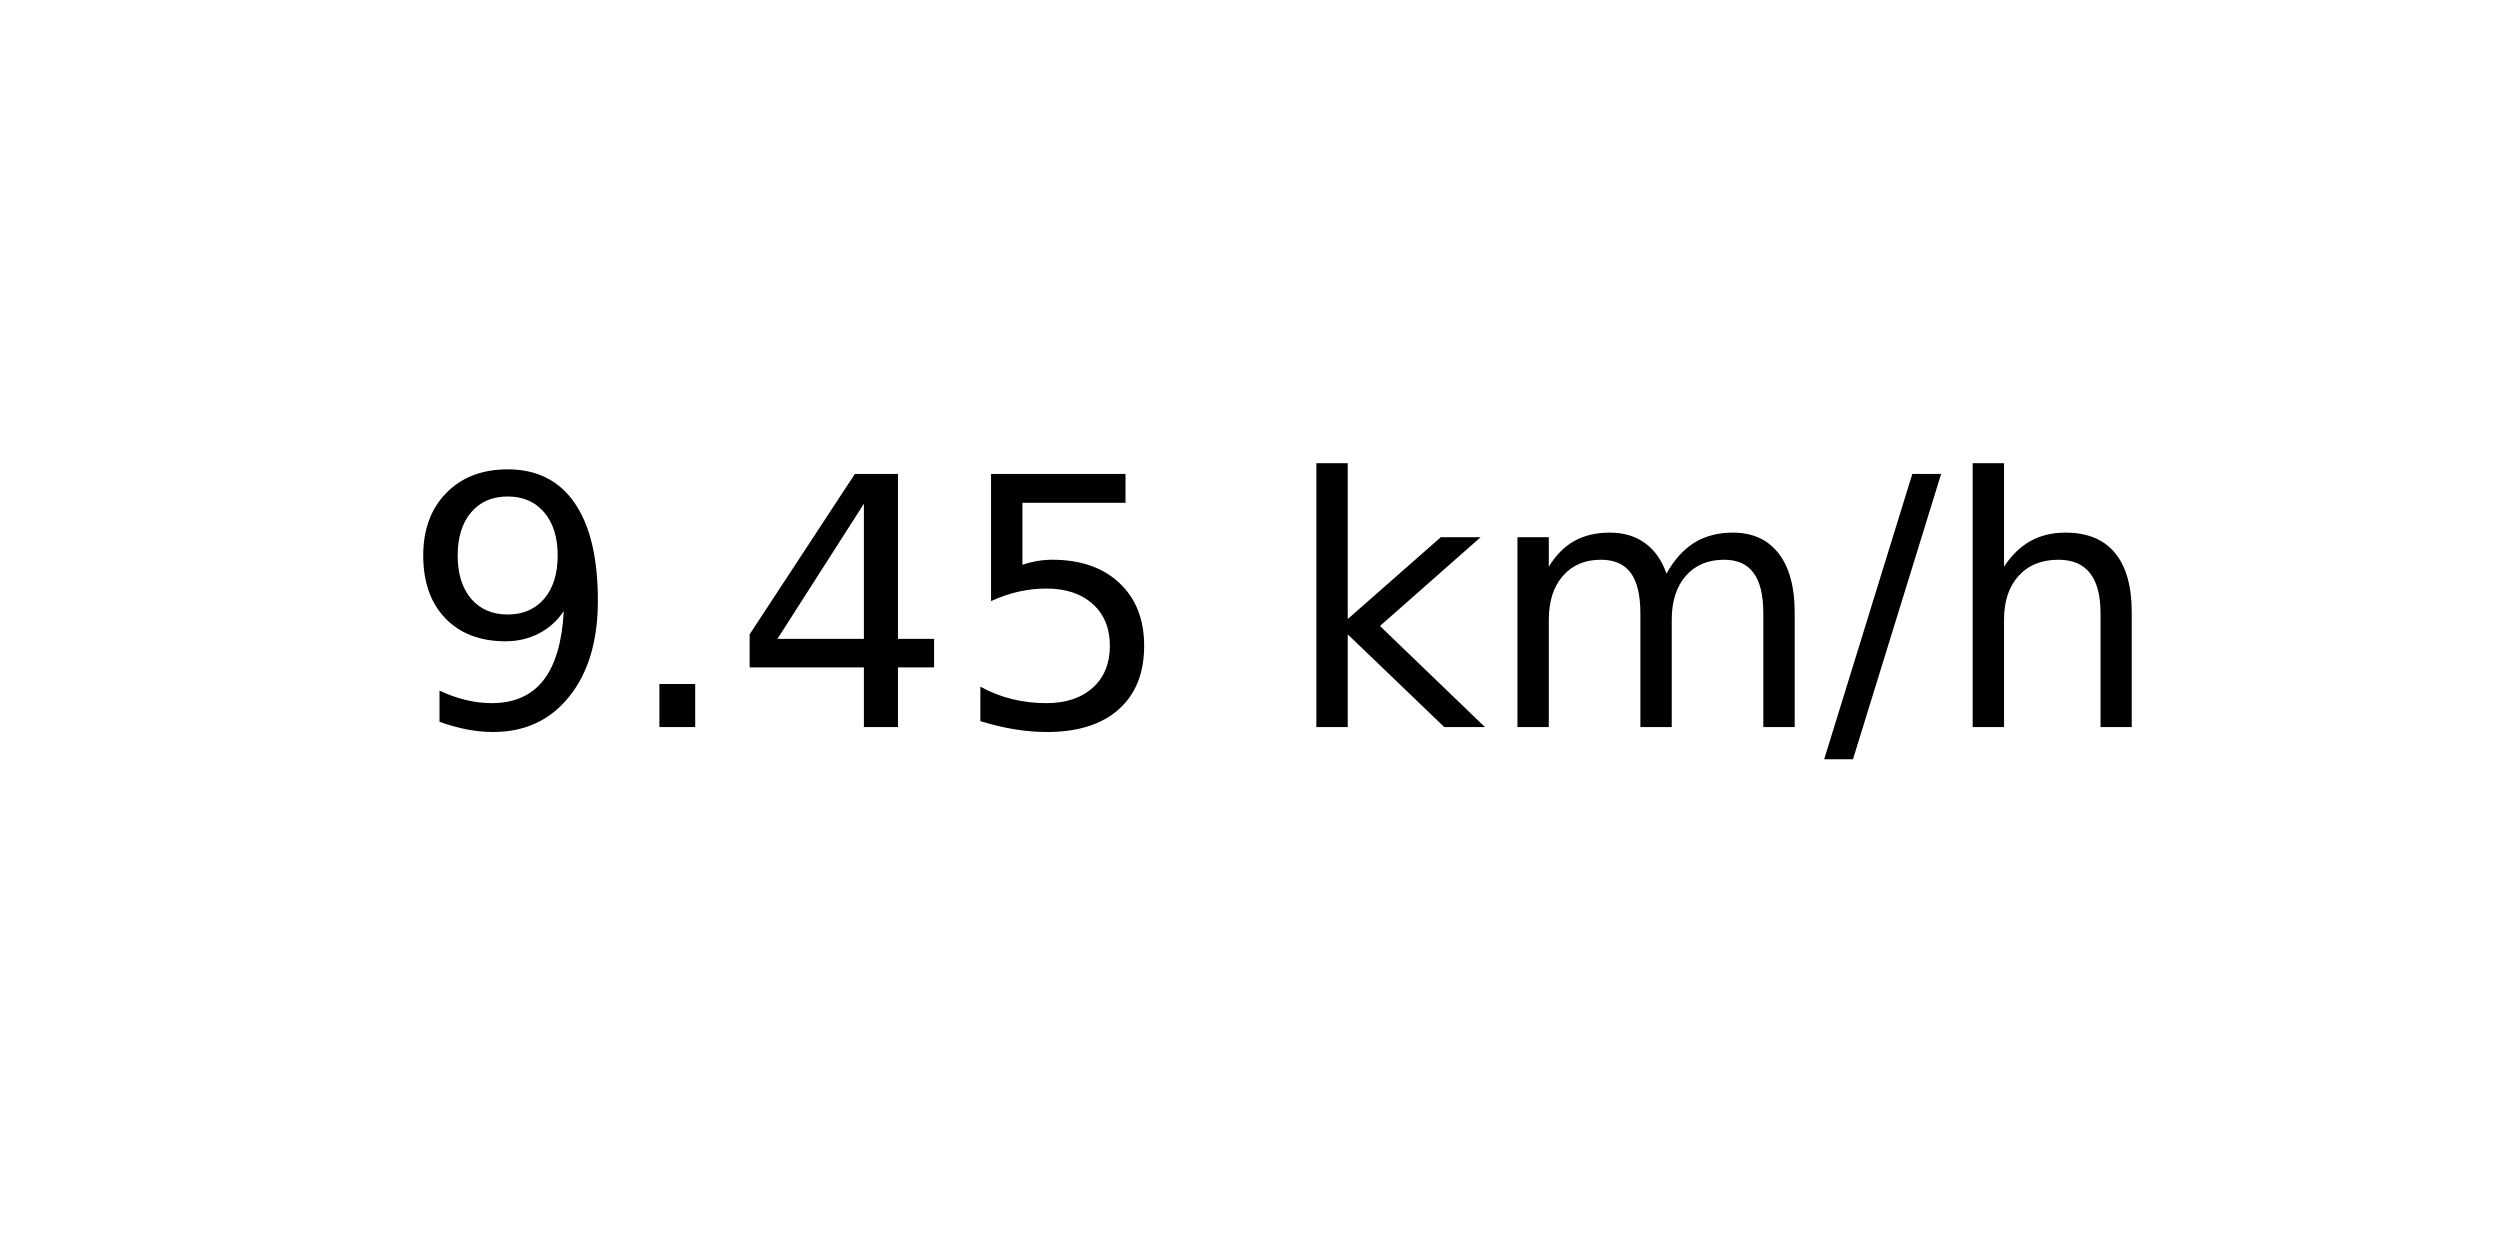
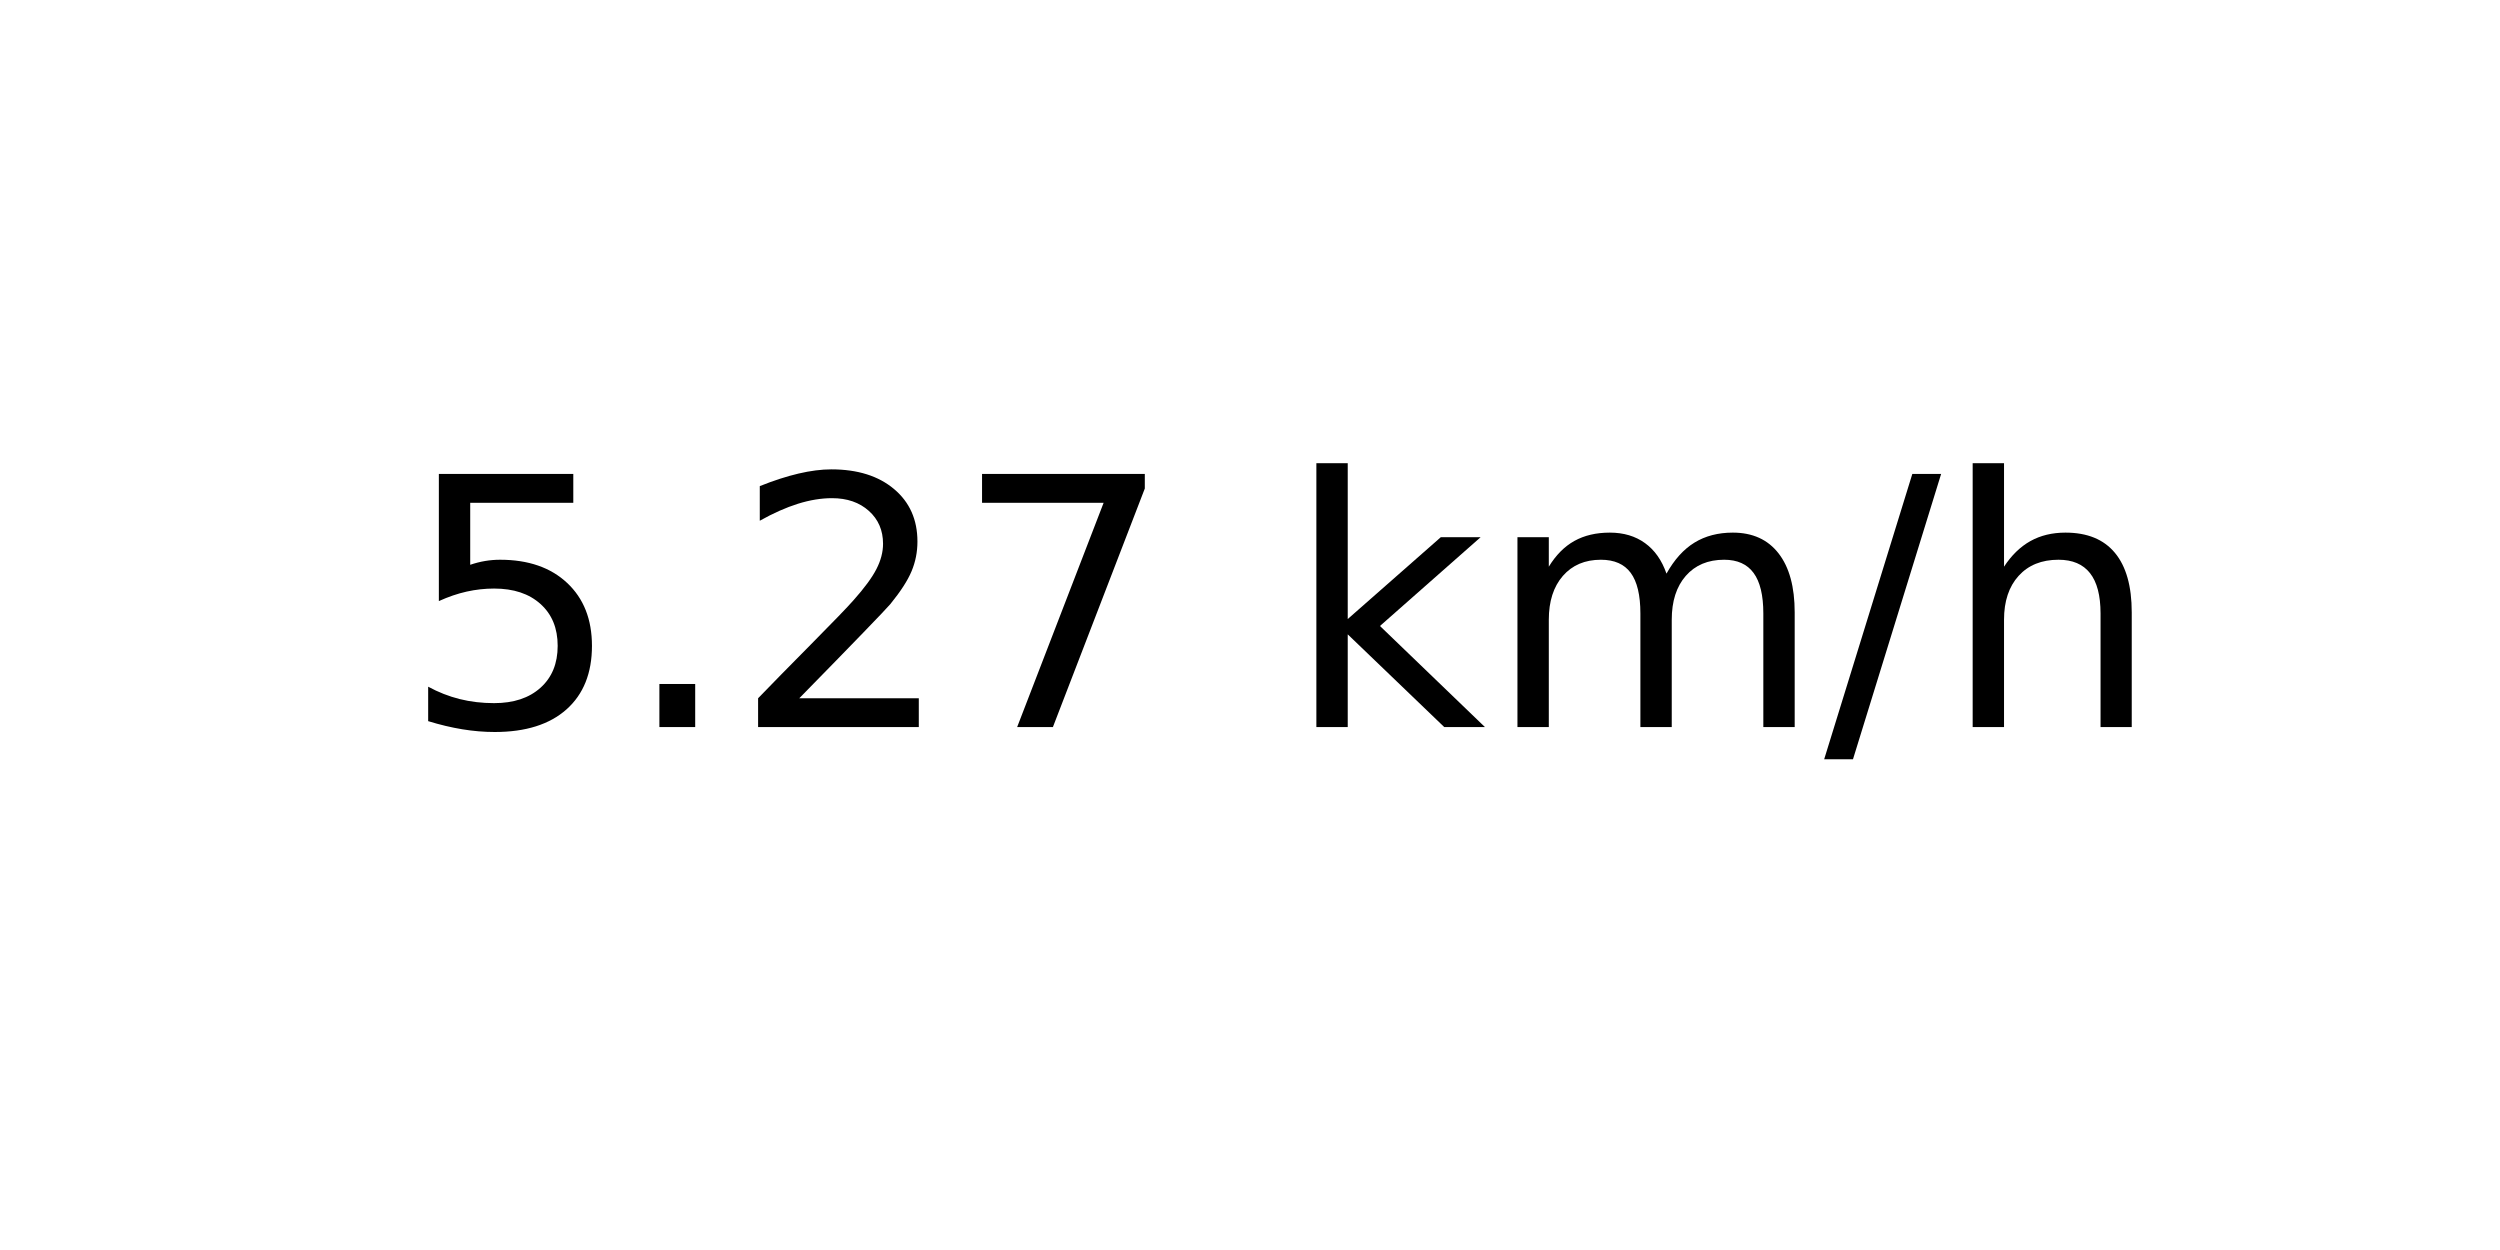
<svg xmlns="http://www.w3.org/2000/svg" xmlns:xlink="http://www.w3.org/1999/xlink" width="72pt" height="36pt" viewBox="0 0 72 36" version="1.1">
  <defs>
    <style type="text/css">*{stroke-linejoin: round; stroke-linecap: butt}</style>
  </defs>
  <g id="figure_1">
    <g id="axes_1">
      <g id="text_1">
        <g transform="translate(11.55937 20.93937) scale(0.1 -0.1)">
          <defs>
-             <path id="DejaVuSans-39" d="M 703 97  L 703 672  Q 941 559 1184 500  Q 1428 441 1663 441  Q 2288 441 2617 861  Q 2947 1281 2994 2138  Q 2813 1869 2534 1725  Q 2256 1581 1919 1581  Q 1219 1581 811 2004  Q 403 2428 403 3163  Q 403 3881 828 4315  Q 1253 4750 1959 4750  Q 2769 4750 3195 4129  Q 3622 3509 3622 2328  Q 3622 1225 3098 567  Q 2575 -91 1691 -91  Q 1453 -91 1209 -44  Q 966 3 703 97  z M 1959 2075  Q 2384 2075 2632 2365  Q 2881 2656 2881 3163  Q 2881 3666 2632 3958  Q 2384 4250 1959 4250  Q 1534 4250 1286 3958  Q 1038 3666 1038 3163  Q 1038 2656 1286 2365  Q 1534 2075 1959 2075  z " transform="scale(0.015625)" />
+             <path id="DejaVuSans-35" d="M 691 4666  L 3169 4666  L 3169 4134  L 1269 4134  L 1269 2991  Q 1406 3038 1543 3061  Q 1681 3084 1819 3084  Q 2600 3084 3056 2656  Q 3513 2228 3513 1497  Q 3513 744 3044 326  Q 2575 -91 1722 -91  Q 1428 -91 1123 -41  Q 819 9 494 109  L 494 744  Q 775 591 1075 516  Q 1375 441 1709 441  Q 2250 441 2565 725  Q 2881 1009 2881 1497  Q 2881 1984 2565 2268  Q 2250 2553 1709 2553  Q 1456 2553 1204 2497  Q 953 2441 691 2322  L 691 4666  z " transform="scale(0.015625)" />
            <path id="DejaVuSans-2e" d="M 684 794  L 1344 794  L 1344 0  L 684 0  L 684 794  z " transform="scale(0.015625)" />
-             <path id="DejaVuSans-34" d="M 2419 4116  L 825 1625  L 2419 1625  L 2419 4116  z M 2253 4666  L 3047 4666  L 3047 1625  L 3713 1625  L 3713 1100  L 3047 1100  L 3047 0  L 2419 0  L 2419 1100  L 313 1100  L 313 1709  L 2253 4666  z " transform="scale(0.015625)" />
-             <path id="DejaVuSans-35" d="M 691 4666  L 3169 4666  L 3169 4134  L 1269 4134  L 1269 2991  Q 1406 3038 1543 3061  Q 1681 3084 1819 3084  Q 2600 3084 3056 2656  Q 3513 2228 3513 1497  Q 3513 744 3044 326  Q 2575 -91 1722 -91  Q 1428 -91 1123 -41  Q 819 9 494 109  L 494 744  Q 775 591 1075 516  Q 1375 441 1709 441  Q 2250 441 2565 725  Q 2881 1009 2881 1497  Q 2881 1984 2565 2268  Q 2250 2553 1709 2553  Q 1456 2553 1204 2497  Q 953 2441 691 2322  L 691 4666  z " transform="scale(0.015625)" />
+             <path id="DejaVuSans-32" d="M 1228 531  L 3431 531  L 3431 0  L 469 0  L 469 531  Q 828 903 1448 1529  Q 2069 2156 2228 2338  Q 2531 2678 2651 2914  Q 2772 3150 2772 3378  Q 2772 3750 2511 3984  Q 2250 4219 1831 4219  Q 1534 4219 1204 4116  Q 875 4013 500 3803  L 500 4441  Q 881 4594 1212 4672  Q 1544 4750 1819 4750  Q 2544 4750 2975 4387  Q 3406 4025 3406 3419  Q 3406 3131 3298 2873  Q 3191 2616 2906 2266  Q 2828 2175 2409 1742  Q 1991 1309 1228 531  z " transform="scale(0.015625)" />
+             <path id="DejaVuSans-37" d="M 525 4666  L 3525 4666  L 3525 4397  L 1831 0  L 1172 0  L 2766 4134  L 525 4134  L 525 4666  z " transform="scale(0.015625)" />
            <path id="DejaVuSans-20" transform="scale(0.015625)" />
            <path id="DejaVuSans-6b" d="M 581 4863  L 1159 4863  L 1159 1991  L 2875 3500  L 3609 3500  L 1753 1863  L 3688 0  L 2938 0  L 1159 1709  L 1159 0  L 581 0  L 581 4863  z " transform="scale(0.015625)" />
            <path id="DejaVuSans-6d" d="M 3328 2828  Q 3544 3216 3844 3400  Q 4144 3584 4550 3584  Q 5097 3584 5394 3201  Q 5691 2819 5691 2113  L 5691 0  L 5113 0  L 5113 2094  Q 5113 2597 4934 2840  Q 4756 3084 4391 3084  Q 3944 3084 3684 2787  Q 3425 2491 3425 1978  L 3425 0  L 2847 0  L 2847 2094  Q 2847 2600 2669 2842  Q 2491 3084 2119 3084  Q 1678 3084 1418 2786  Q 1159 2488 1159 1978  L 1159 0  L 581 0  L 581 3500  L 1159 3500  L 1159 2956  Q 1356 3278 1631 3431  Q 1906 3584 2284 3584  Q 2666 3584 2933 3390  Q 3200 3197 3328 2828  z " transform="scale(0.015625)" />
            <path id="DejaVuSans-2f" d="M 1625 4666  L 2156 4666  L 531 -594  L 0 -594  L 1625 4666  z " transform="scale(0.015625)" />
            <path id="DejaVuSans-68" d="M 3513 2113  L 3513 0  L 2938 0  L 2938 2094  Q 2938 2591 2744 2837  Q 2550 3084 2163 3084  Q 1697 3084 1428 2787  Q 1159 2491 1159 1978  L 1159 0  L 581 0  L 581 4863  L 1159 4863  L 1159 2956  Q 1366 3272 1645 3428  Q 1925 3584 2291 3584  Q 2894 3584 3203 3211  Q 3513 2838 3513 2113  z " transform="scale(0.015625)" />
          </defs>
-           <use xlink:href="#DejaVuSans-39" />
+           <use xlink:href="#DejaVuSans-35" />
          <use xlink:href="#DejaVuSans-2e" x="63.623" />
-           <use xlink:href="#DejaVuSans-34" x="95.41" />
-           <use xlink:href="#DejaVuSans-35" x="159.033" />
+           <use xlink:href="#DejaVuSans-32" x="95.41" />
+           <use xlink:href="#DejaVuSans-37" x="159.033" />
          <use xlink:href="#DejaVuSans-20" x="222.656" />
          <use xlink:href="#DejaVuSans-6b" x="254.443" />
          <use xlink:href="#DejaVuSans-6d" x="312.354" />
          <use xlink:href="#DejaVuSans-2f" x="409.766" />
          <use xlink:href="#DejaVuSans-68" x="443.457" />
        </g>
      </g>
    </g>
  </g>
</svg>
